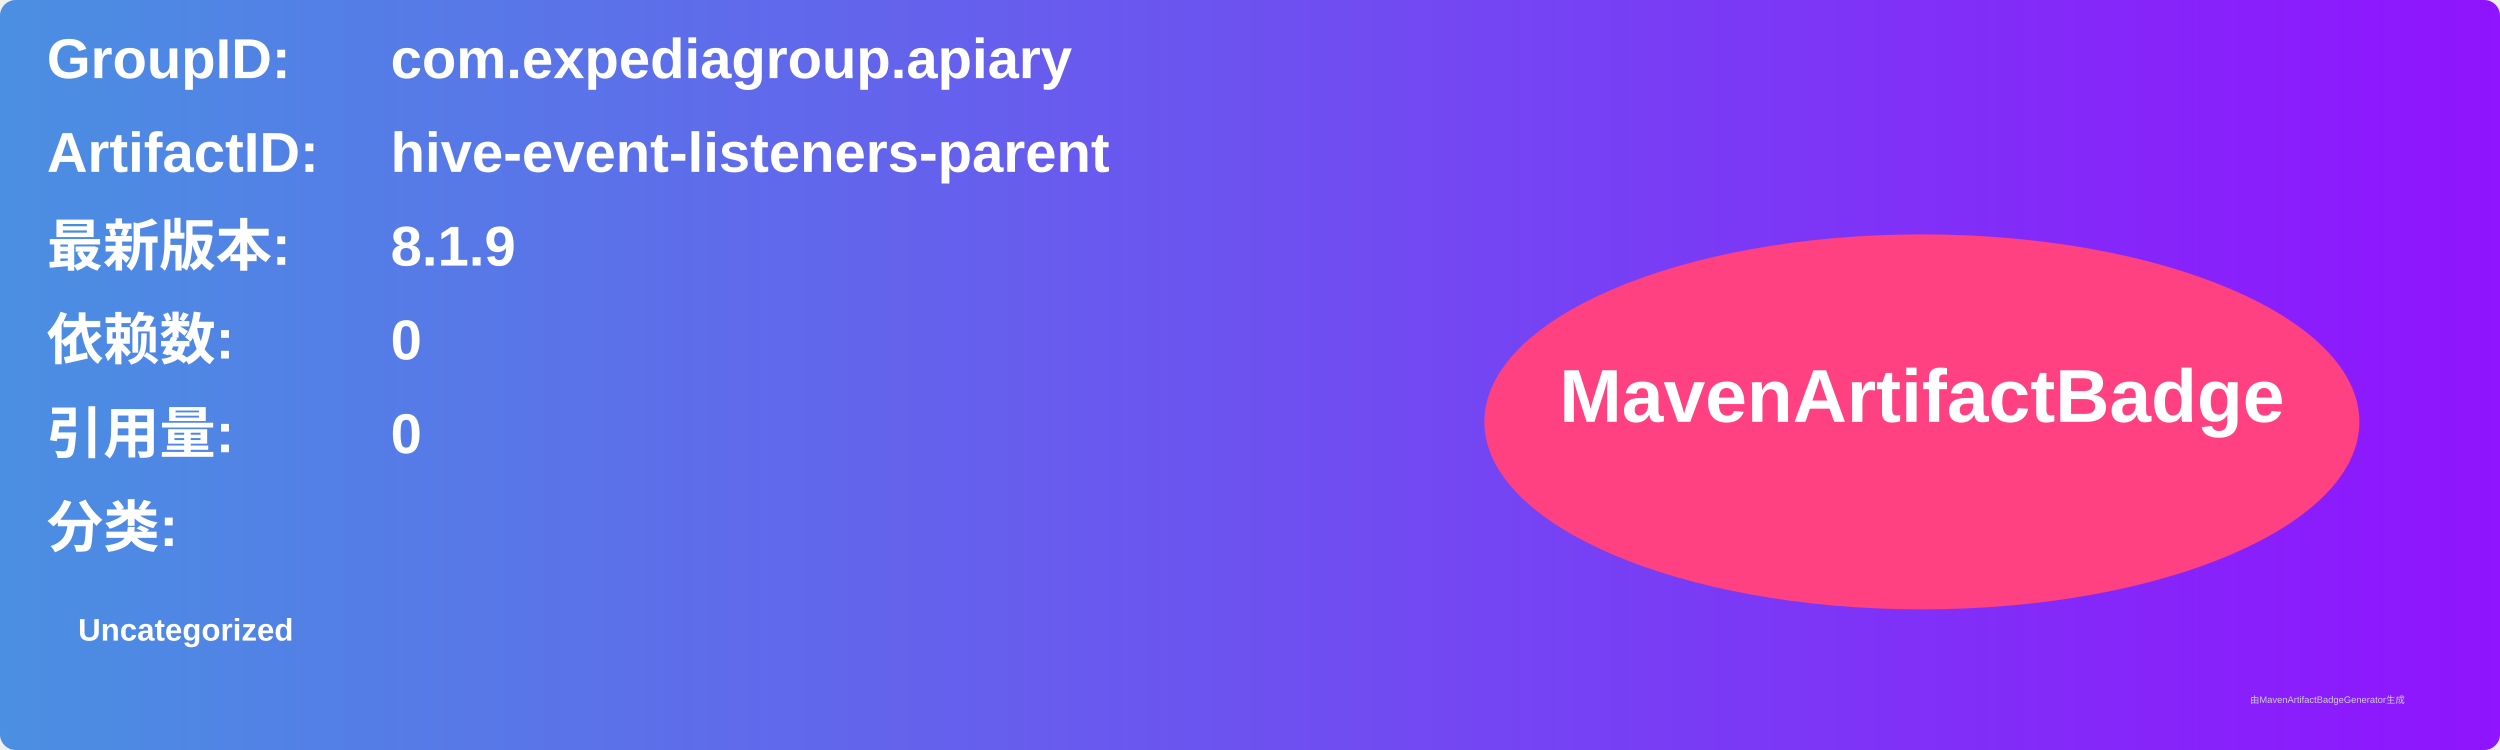
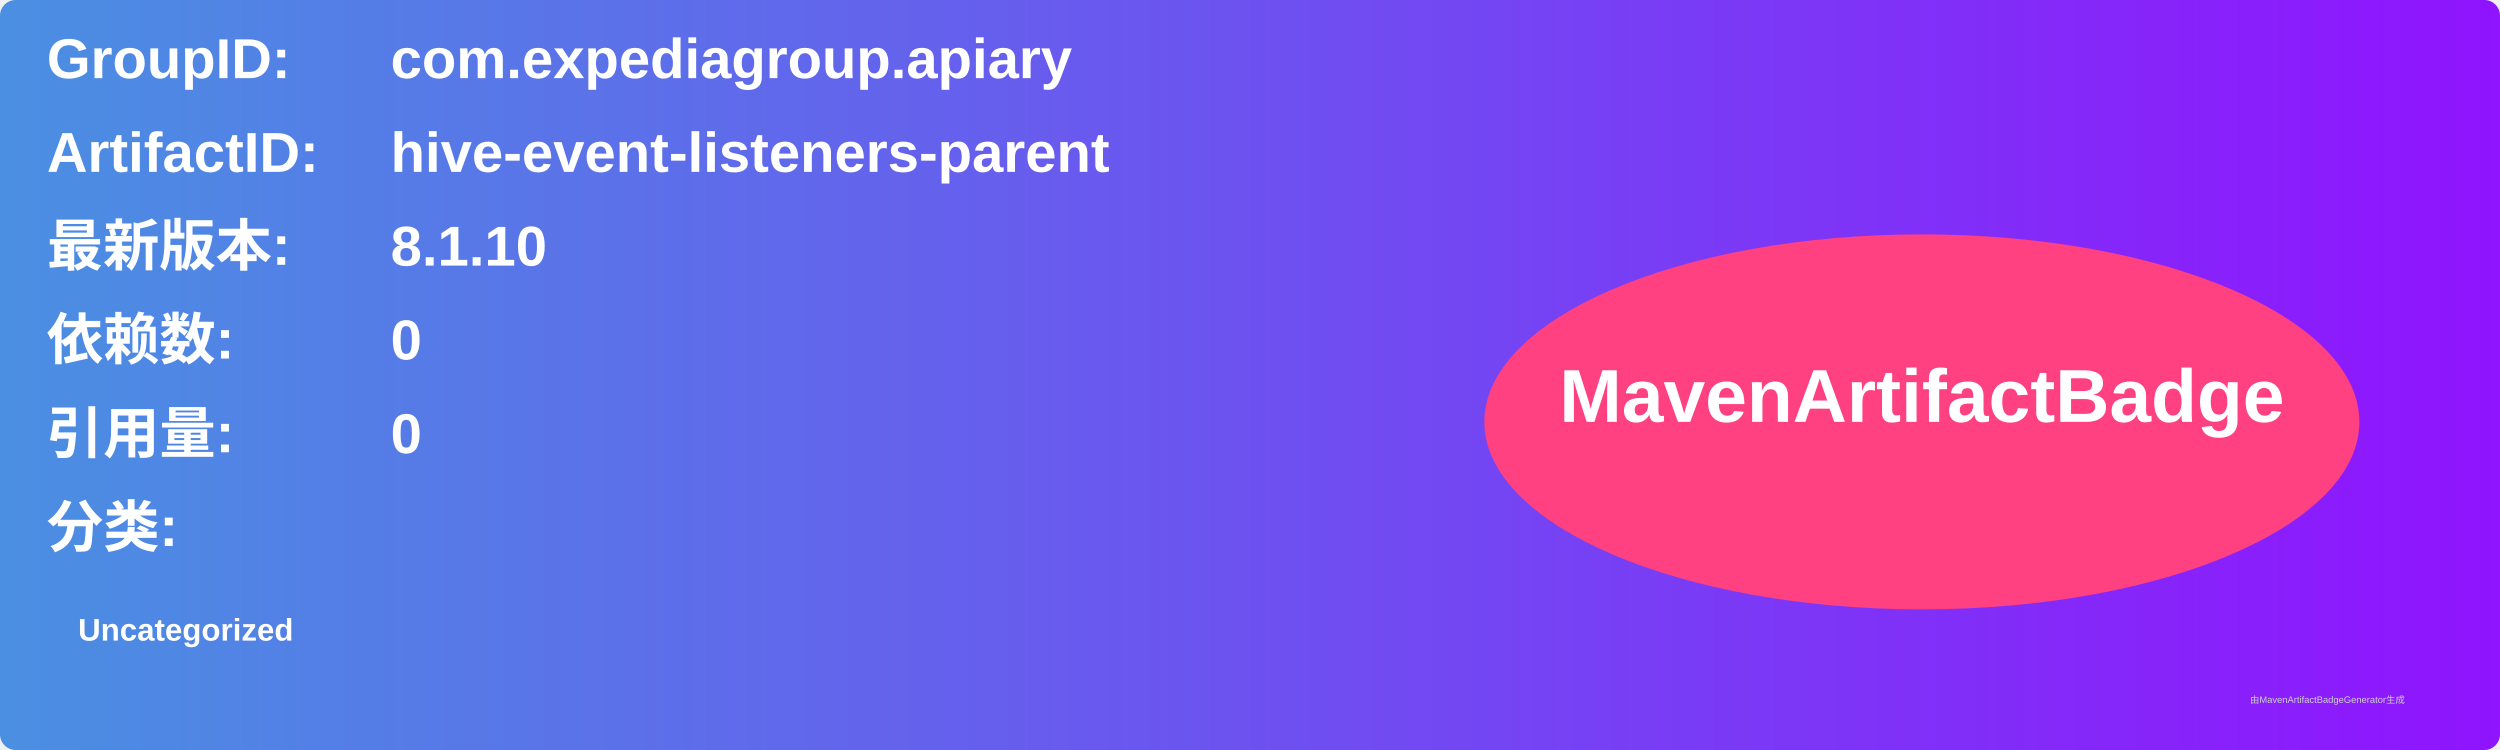
<svg xmlns="http://www.w3.org/2000/svg" width="800" height="240" viewBox="0 0 800 240">
  <linearGradient id="grad" x1="0%" y1="0%" x2="100%" y2="0%">
    <stop offset="0%" stop-color="#4a90e2" />
    <stop offset="100%" stop-color="#9013fe" />
  </linearGradient>
  <rect width="100%" height="100%" rx="5" ry="5" fill="url(#grad)" />
  <g transform="translate(15, 15)">
    <text x="0" y="10" font-family="Arial" font-size="18" fill="white" font-weight="bold" width="260">GroupID:</text>
    <text x="110" y="10" font-family="Arial" font-size="18" fill="white" font-weight="bold" width="460">com.expediagroup.apiary</text>
    <text x="0" y="40" font-family="Arial" font-size="18" fill="white" font-weight="bold" width="260">ArtifactID:</text>
    <text x="110" y="40" font-family="Arial" font-size="18" fill="white" font-weight="bold" width="460">hive-event-listeners-parent</text>
    <text x="0" y="70" font-family="Arial" font-size="18" fill="white" font-weight="bold">最新版本:</text>
    <text x="110" y="70" font-family="Arial" font-size="18" fill="white" font-weight="bold">
-       <tspan font-weight="bold">8.1.9</tspan>
+       <tspan font-weight="bold">8.1.10</tspan>
    </text>
    <text x="0" y="100" font-family="Arial" font-size="18" fill="white" font-weight="bold">依赖数: </text>
    <text x="110" y="100" font-family="Arial" font-size="18" fill="white">
      <tspan font-weight="bold">0</tspan>
    </text>
    <text x="0" y="130" font-family="Arial" font-size="18" fill="white" font-weight="bold">引用量: </text>
    <text x="110" y="130" font-family="Arial" font-size="18" fill="white">
      <tspan font-weight="bold">0</tspan>
    </text>
    <text x="0" y="160" font-family="Arial" font-size="18" fill="white" font-weight="bold">分类:</text>
    <text x="10" y="190" font-family="Arial" font-size="10" fill="white">
      <tspan font-weight="bold">Uncategorized</tspan>
    </text>
    <ellipse cx="600" cy="120" rx="140" ry="60" fill="#ff4081" />
    <text x="600" y="120" text-anchor="middle" font-family="Arial" font-size="24" fill="white" font-weight="bold">MavenArtifactBadge</text>
  </g>
  <text x="720" y="225" font-family="Arial" font-size="3" fill="#d0d0d0">由MavenArtifactBadgeGenerator生成</text>
</svg>
